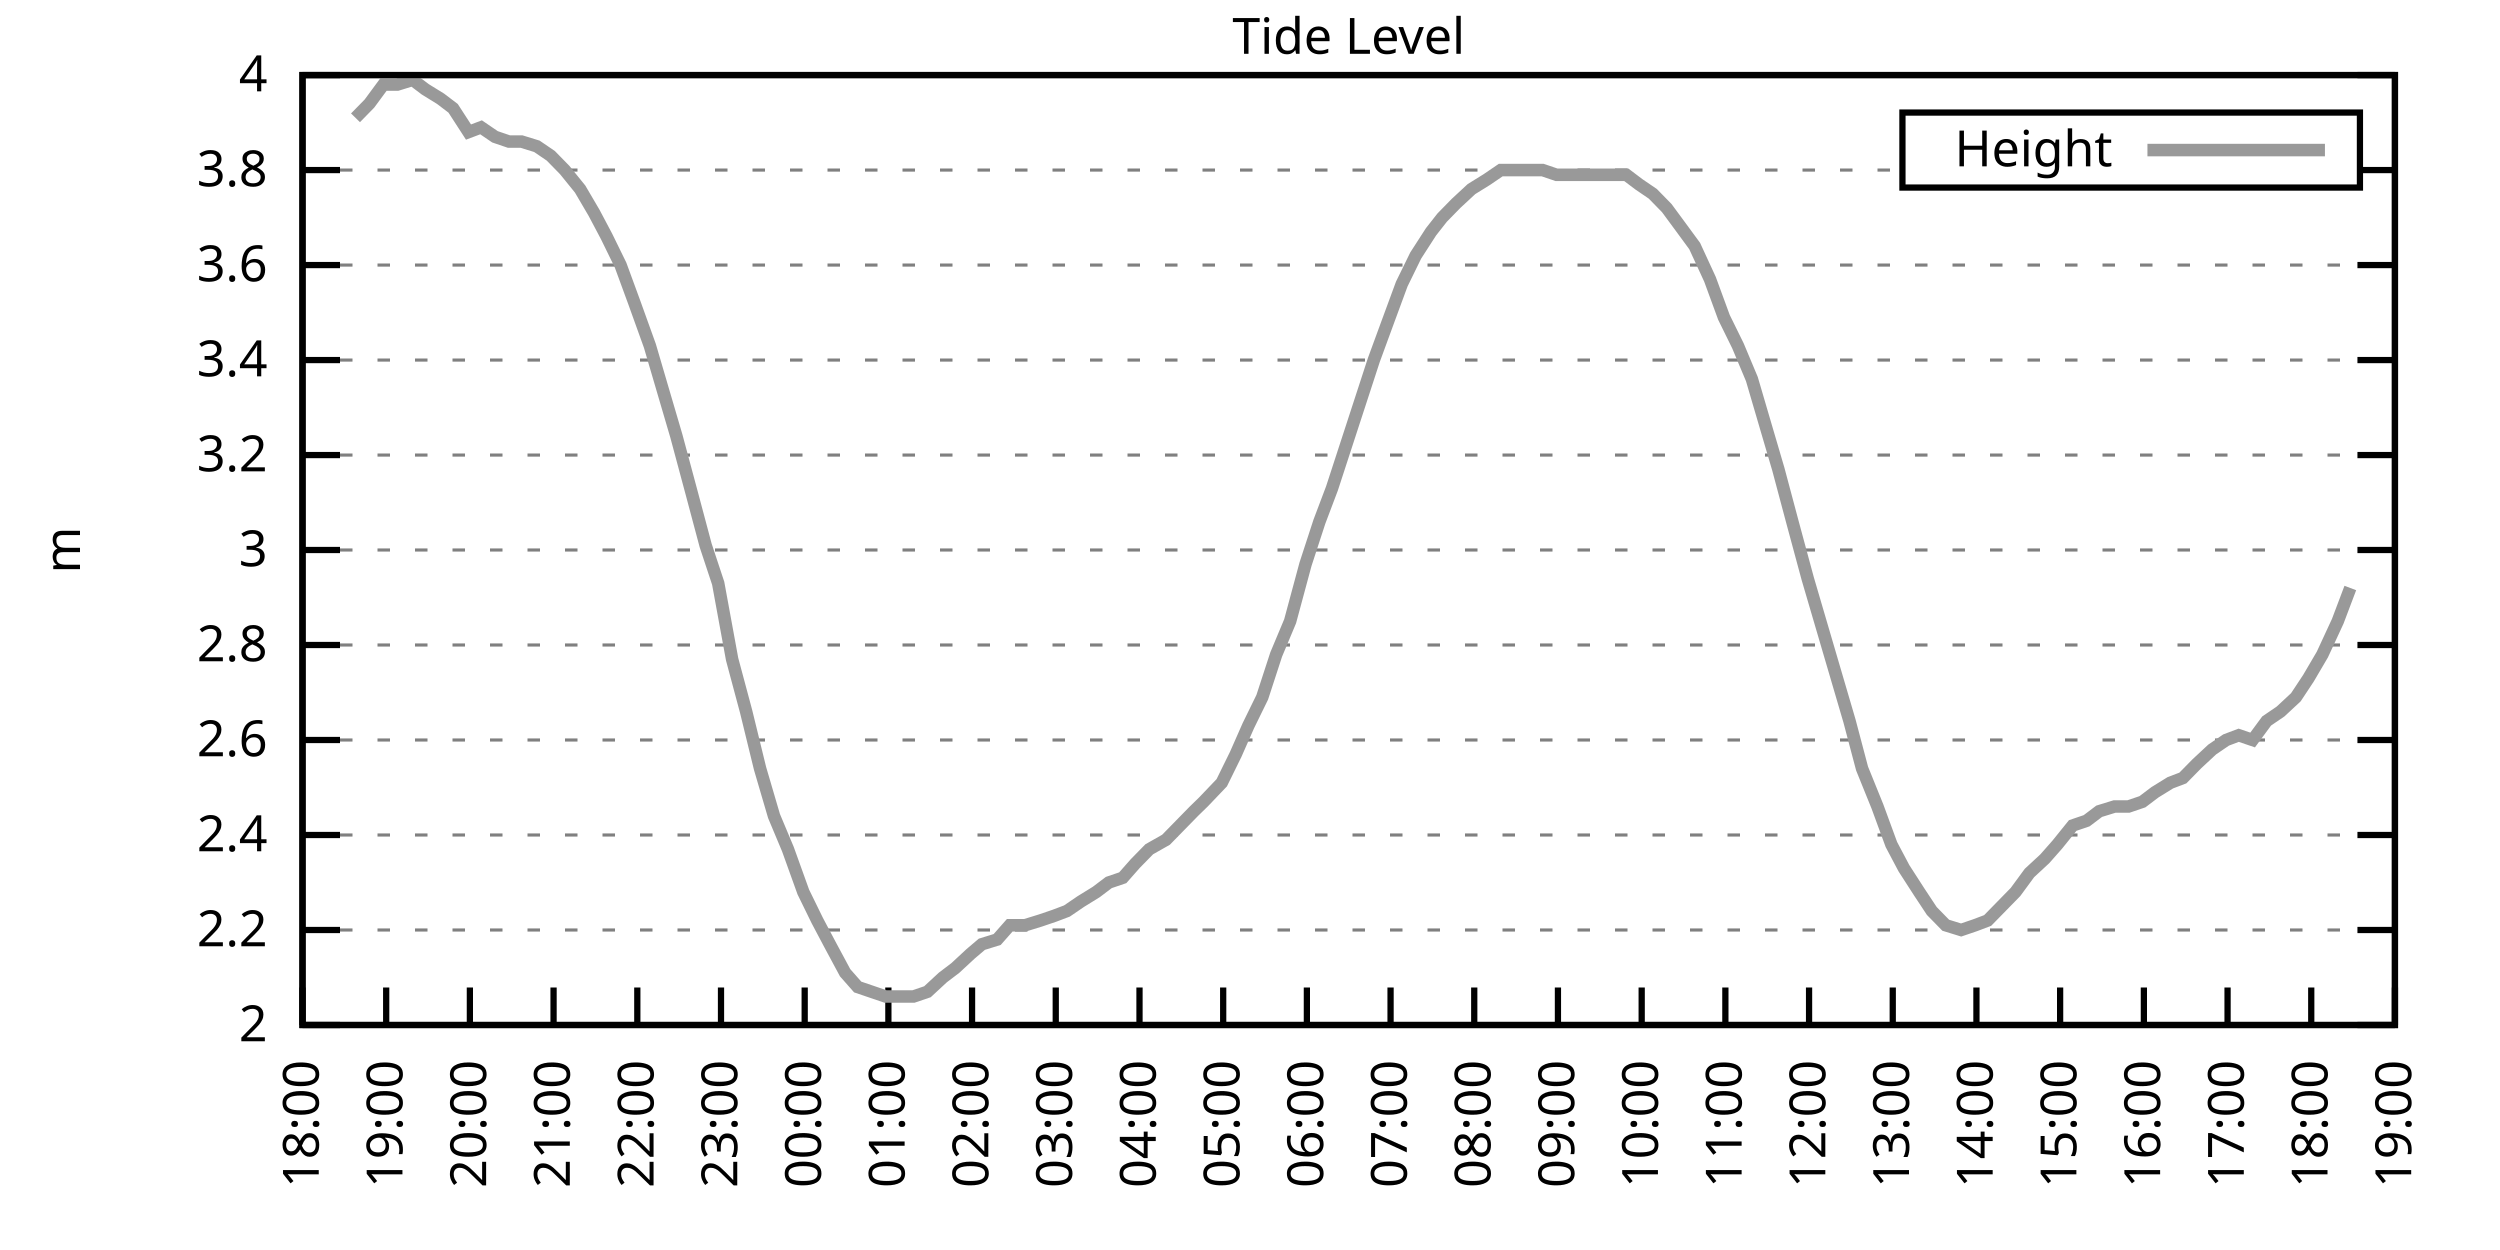
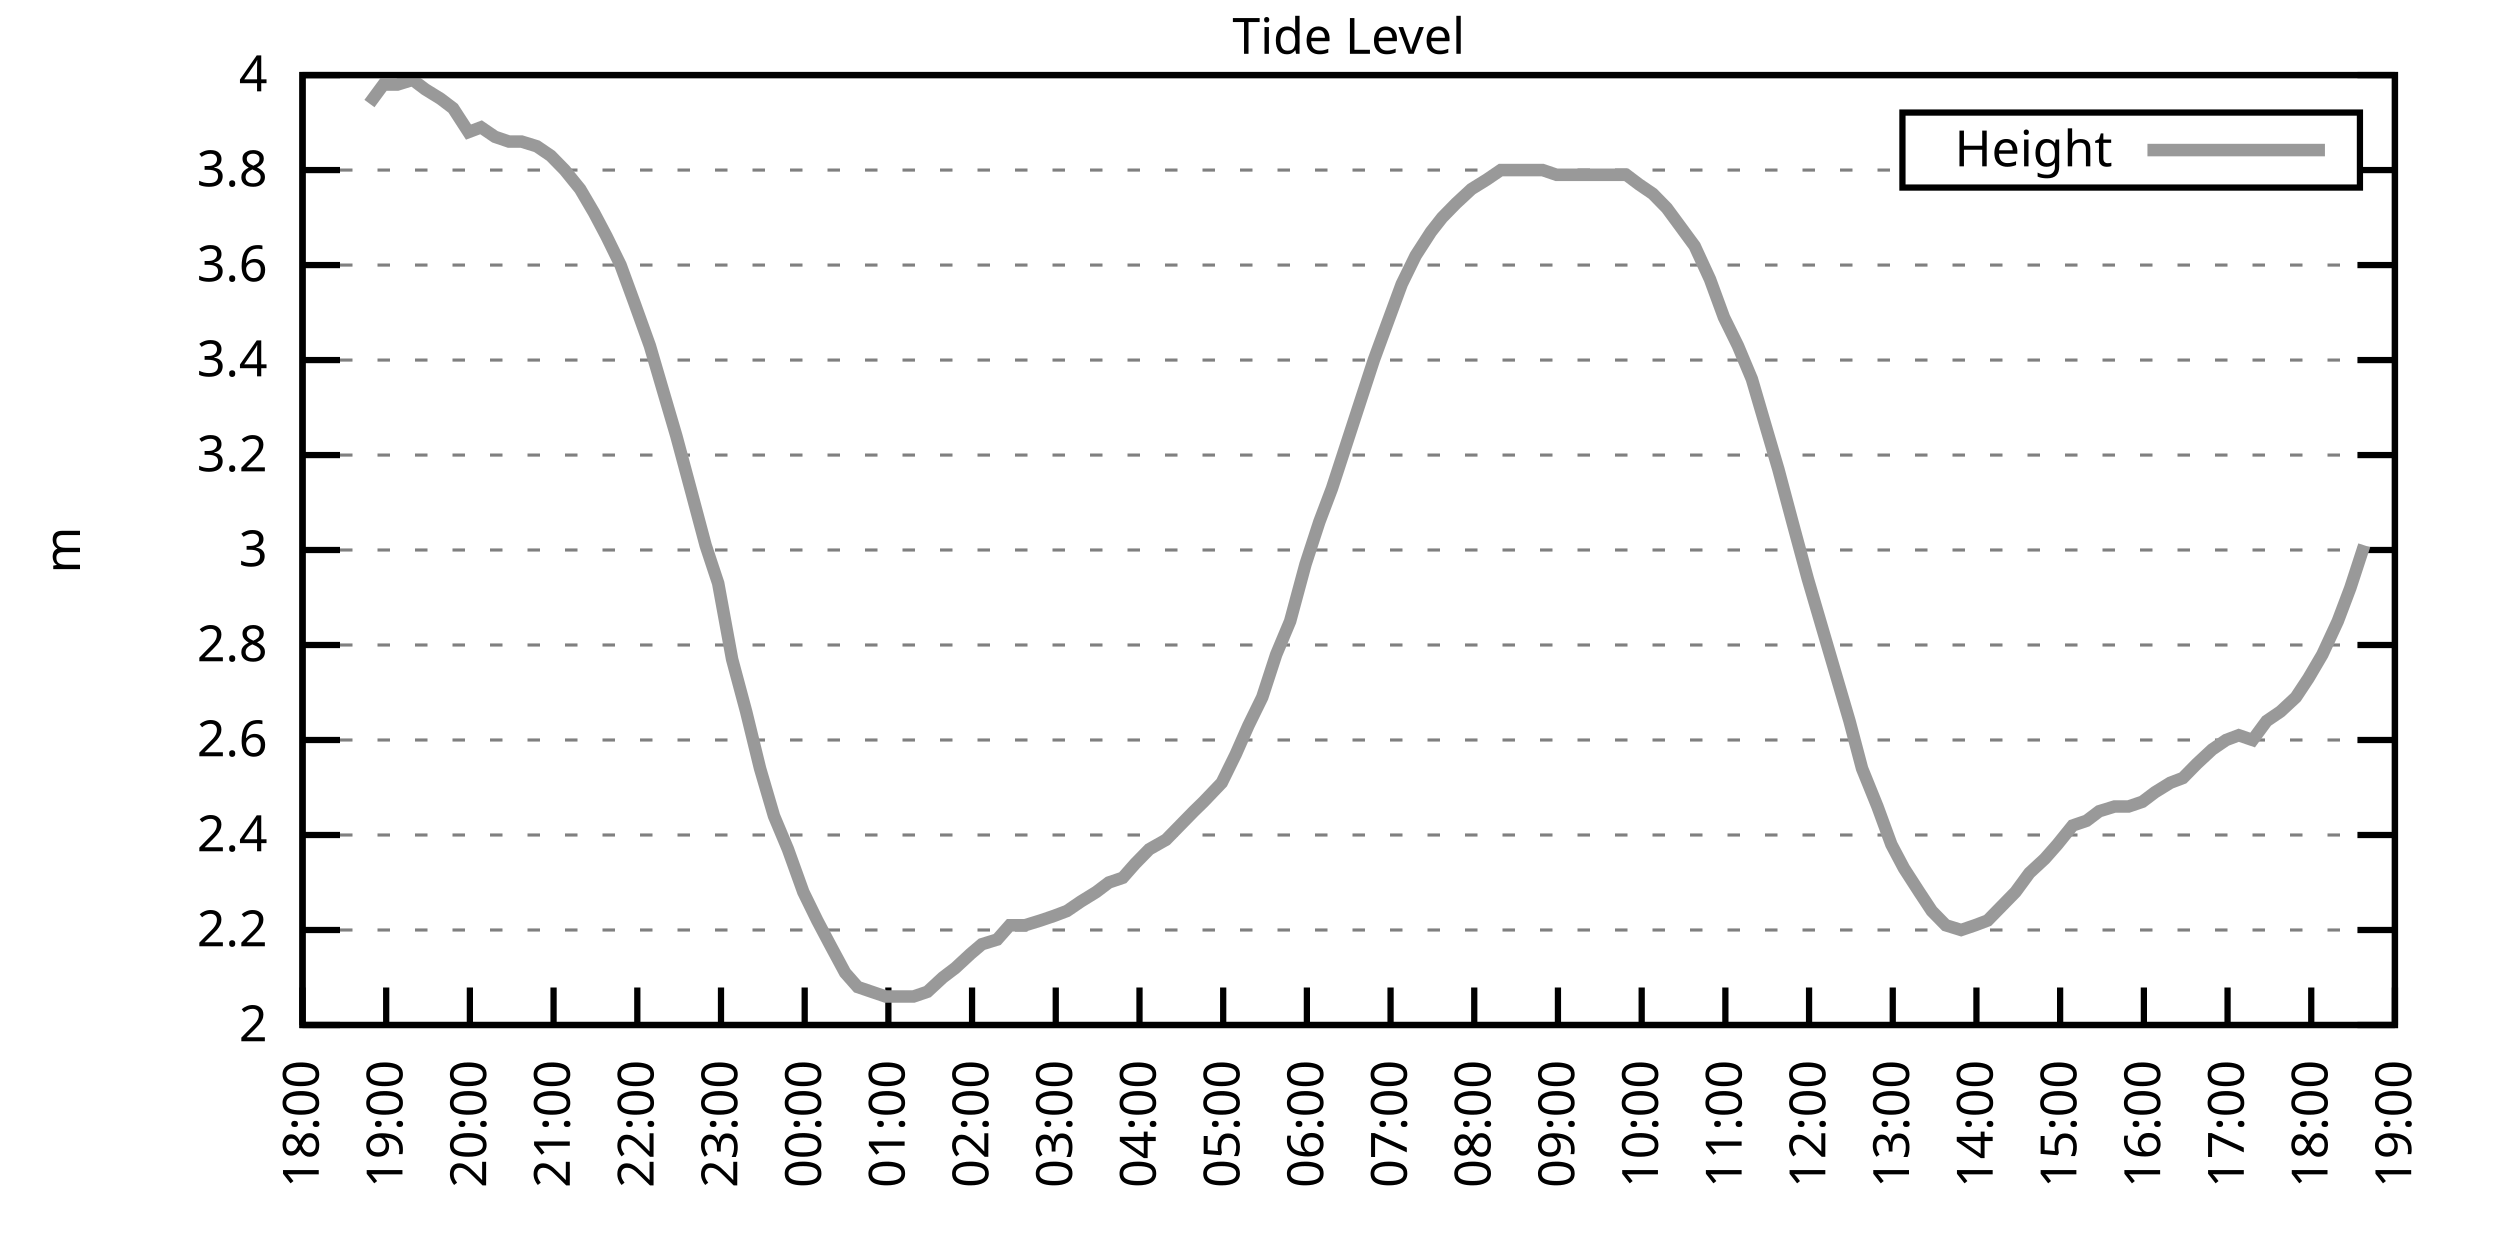
<svg xmlns="http://www.w3.org/2000/svg" xmlns:xlink="http://www.w3.org/1999/xlink" width="400" height="200" viewBox="0 0 400 200">
  <g id="gnuplot_canvas">
    <rect x="0" y="0" width="400" height="200" fill="none" />
    <defs>
      <circle id="gpDot" r="0.5" stroke-width="0.5" stroke="currentColor" />
      <path id="gpPt0" stroke-width="0.333" stroke="currentColor" d="M-1,0 h2 M0,-1 v2" />
      <path id="gpPt1" stroke-width="0.333" stroke="currentColor" d="M-1,-1 L1,1 M1,-1 L-1,1" />
      <path id="gpPt2" stroke-width="0.333" stroke="currentColor" d="M-1,0 L1,0 M0,-1 L0,1 M-1,-1 L1,1 M-1,1 L1,-1" />
      <rect id="gpPt3" stroke-width="0.333" stroke="currentColor" x="-1" y="-1" width="2" height="2" />
      <rect id="gpPt4" stroke-width="0.333" stroke="currentColor" fill="currentColor" x="-1" y="-1" width="2" height="2" />
      <circle id="gpPt5" stroke-width="0.333" stroke="currentColor" cx="0" cy="0" r="1" />
      <use xlink:href="#gpPt5" id="gpPt6" fill="currentColor" stroke="none" />
      <path id="gpPt7" stroke-width="0.333" stroke="currentColor" d="M0,-1.33 L-1.33,0.67 L1.33,0.67 z" />
      <use xlink:href="#gpPt7" id="gpPt8" fill="currentColor" stroke="none" />
      <use xlink:href="#gpPt7" id="gpPt9" stroke="currentColor" transform="rotate(180)" />
      <use xlink:href="#gpPt9" id="gpPt10" fill="currentColor" stroke="none" />
      <use xlink:href="#gpPt3" id="gpPt11" stroke="currentColor" transform="rotate(45)" />
      <use xlink:href="#gpPt11" id="gpPt12" fill="currentColor" stroke="none" />
      <path id="gpPt13" stroke-width="0.333" stroke="currentColor" d="M0,1.330 L1.265,0.411 L0.782,-1.067 L-0.782,-1.076 L-1.265,0.411 z" />
      <use xlink:href="#gpPt13" id="gpPt14" fill="currentColor" stroke="none" />
      <filter id="textbox" filterUnits="objectBoundingBox" x="0" y="0" height="1" width="1">
        <feFlood flood-color="white" flood-opacity="1" result="bgnd" />
        <feComposite in="SourceGraphic" in2="bgnd" operator="atop" />
      </filter>
      <filter id="greybox" filterUnits="objectBoundingBox" x="0" y="0" height="1" width="1">
        <feFlood flood-color="lightgrey" flood-opacity="1" result="grey" />
        <feComposite in="SourceGraphic" in2="grey" operator="atop" />
      </filter>
    </defs>
    <g fill="none" color="white" stroke="currentColor" stroke-width="1.00" stroke-linecap="butt" stroke-linejoin="miter">
</g>
    <g fill="none" color="black" stroke="currentColor" stroke-width="1.00" stroke-linecap="butt" stroke-linejoin="miter">
      <g stroke="none" shape-rendering="crispEdges">
        <polygon fill="rgb(255, 255, 255)" points="48.40,164.00 383.18,164.00 383.18,12.02 48.40,12.02 " />
      </g>
    </g>
    <g fill="none" color="black" stroke="currentColor" stroke-width="1.00" stroke-linecap="butt" stroke-linejoin="miter">
</g>
    <g fill="none" color="black" stroke="black" stroke-width="0.50" stroke-linecap="butt" stroke-linejoin="miter">
</g>
    <g fill="none" color="gray" stroke="currentColor" stroke-width="0.50" stroke-linecap="butt" stroke-linejoin="miter">
      <path stroke="gray" stroke-dasharray="2,4" class="gridline" d="M48.40,164.00 L383.19,164.00  " />
    </g>
    <g fill="none" color="gray" stroke="gray" stroke-width="1.00" stroke-linecap="butt" stroke-linejoin="miter">
</g>
    <g fill="none" color="black" stroke="currentColor" stroke-width="1.00" stroke-linecap="butt" stroke-linejoin="miter">
      <path stroke="black" d="M48.40,164.00 L54.40,164.00 M383.19,164.00 L377.19,164.00  " />
      <g transform="translate(42.80,166.60)" stroke="none" fill="black" font-family="Sans" font-size="8.00" text-anchor="end">
        <text>
          <tspan font-family="Sans"> 2</tspan>
        </text>
      </g>
    </g>
    <g fill="none" color="black" stroke="currentColor" stroke-width="1.00" stroke-linecap="butt" stroke-linejoin="miter">
</g>
    <g fill="none" color="black" stroke="black" stroke-width="0.50" stroke-linecap="butt" stroke-linejoin="miter">
</g>
    <g fill="none" color="gray" stroke="currentColor" stroke-width="0.50" stroke-linecap="butt" stroke-linejoin="miter">
      <path stroke="gray" stroke-dasharray="2,4" class="gridline" d="M48.40,148.80 L383.19,148.80  " />
    </g>
    <g fill="none" color="gray" stroke="gray" stroke-width="1.00" stroke-linecap="butt" stroke-linejoin="miter">
</g>
    <g fill="none" color="black" stroke="currentColor" stroke-width="1.00" stroke-linecap="butt" stroke-linejoin="miter">
      <path stroke="black" d="M48.40,148.80 L54.40,148.80 M383.19,148.80 L377.19,148.80  " />
      <g transform="translate(42.80,151.40)" stroke="none" fill="black" font-family="Sans" font-size="8.00" text-anchor="end">
        <text>
          <tspan font-family="Sans"> 2.2</tspan>
        </text>
      </g>
    </g>
    <g fill="none" color="black" stroke="currentColor" stroke-width="1.00" stroke-linecap="butt" stroke-linejoin="miter">
</g>
    <g fill="none" color="black" stroke="black" stroke-width="0.50" stroke-linecap="butt" stroke-linejoin="miter">
</g>
    <g fill="none" color="gray" stroke="currentColor" stroke-width="0.50" stroke-linecap="butt" stroke-linejoin="miter">
      <path stroke="gray" stroke-dasharray="2,4" class="gridline" d="M48.40,133.60 L383.19,133.60  " />
    </g>
    <g fill="none" color="gray" stroke="gray" stroke-width="1.00" stroke-linecap="butt" stroke-linejoin="miter">
</g>
    <g fill="none" color="black" stroke="currentColor" stroke-width="1.00" stroke-linecap="butt" stroke-linejoin="miter">
      <path stroke="black" d="M48.40,133.60 L54.40,133.60 M383.19,133.60 L377.19,133.60  " />
      <g transform="translate(42.80,136.20)" stroke="none" fill="black" font-family="Sans" font-size="8.00" text-anchor="end">
        <text>
          <tspan font-family="Sans"> 2.4</tspan>
        </text>
      </g>
    </g>
    <g fill="none" color="black" stroke="currentColor" stroke-width="1.00" stroke-linecap="butt" stroke-linejoin="miter">
</g>
    <g fill="none" color="black" stroke="black" stroke-width="0.50" stroke-linecap="butt" stroke-linejoin="miter">
</g>
    <g fill="none" color="gray" stroke="currentColor" stroke-width="0.50" stroke-linecap="butt" stroke-linejoin="miter">
      <path stroke="gray" stroke-dasharray="2,4" class="gridline" d="M48.40,118.40 L383.19,118.40  " />
    </g>
    <g fill="none" color="gray" stroke="gray" stroke-width="1.00" stroke-linecap="butt" stroke-linejoin="miter">
</g>
    <g fill="none" color="black" stroke="currentColor" stroke-width="1.00" stroke-linecap="butt" stroke-linejoin="miter">
      <path stroke="black" d="M48.40,118.40 L54.40,118.40 M383.19,118.40 L377.19,118.40  " />
      <g transform="translate(42.80,121.00)" stroke="none" fill="black" font-family="Sans" font-size="8.00" text-anchor="end">
        <text>
          <tspan font-family="Sans"> 2.6</tspan>
        </text>
      </g>
    </g>
    <g fill="none" color="black" stroke="currentColor" stroke-width="1.00" stroke-linecap="butt" stroke-linejoin="miter">
</g>
    <g fill="none" color="black" stroke="black" stroke-width="0.50" stroke-linecap="butt" stroke-linejoin="miter">
</g>
    <g fill="none" color="gray" stroke="currentColor" stroke-width="0.50" stroke-linecap="butt" stroke-linejoin="miter">
      <path stroke="gray" stroke-dasharray="2,4" class="gridline" d="M48.40,103.20 L383.19,103.20  " />
    </g>
    <g fill="none" color="gray" stroke="gray" stroke-width="1.00" stroke-linecap="butt" stroke-linejoin="miter">
</g>
    <g fill="none" color="black" stroke="currentColor" stroke-width="1.00" stroke-linecap="butt" stroke-linejoin="miter">
      <path stroke="black" d="M48.40,103.20 L54.40,103.20 M383.19,103.20 L377.19,103.20  " />
      <g transform="translate(42.80,105.80)" stroke="none" fill="black" font-family="Sans" font-size="8.00" text-anchor="end">
        <text>
          <tspan font-family="Sans"> 2.8</tspan>
        </text>
      </g>
    </g>
    <g fill="none" color="black" stroke="currentColor" stroke-width="1.00" stroke-linecap="butt" stroke-linejoin="miter">
</g>
    <g fill="none" color="black" stroke="black" stroke-width="0.50" stroke-linecap="butt" stroke-linejoin="miter">
</g>
    <g fill="none" color="gray" stroke="currentColor" stroke-width="0.50" stroke-linecap="butt" stroke-linejoin="miter">
      <path stroke="gray" stroke-dasharray="2,4" class="gridline" d="M48.40,88.00 L383.19,88.00  " />
    </g>
    <g fill="none" color="gray" stroke="gray" stroke-width="1.00" stroke-linecap="butt" stroke-linejoin="miter">
</g>
    <g fill="none" color="black" stroke="currentColor" stroke-width="1.00" stroke-linecap="butt" stroke-linejoin="miter">
      <path stroke="black" d="M48.40,88.00 L54.40,88.00 M383.19,88.00 L377.19,88.00  " />
      <g transform="translate(42.80,90.60)" stroke="none" fill="black" font-family="Sans" font-size="8.00" text-anchor="end">
        <text>
          <tspan font-family="Sans"> 3</tspan>
        </text>
      </g>
    </g>
    <g fill="none" color="black" stroke="currentColor" stroke-width="1.00" stroke-linecap="butt" stroke-linejoin="miter">
</g>
    <g fill="none" color="black" stroke="black" stroke-width="0.50" stroke-linecap="butt" stroke-linejoin="miter">
</g>
    <g fill="none" color="gray" stroke="currentColor" stroke-width="0.50" stroke-linecap="butt" stroke-linejoin="miter">
      <path stroke="gray" stroke-dasharray="2,4" class="gridline" d="M48.40,72.81 L383.19,72.81  " />
    </g>
    <g fill="none" color="gray" stroke="gray" stroke-width="1.00" stroke-linecap="butt" stroke-linejoin="miter">
</g>
    <g fill="none" color="black" stroke="currentColor" stroke-width="1.00" stroke-linecap="butt" stroke-linejoin="miter">
      <path stroke="black" d="M48.40,72.81 L54.40,72.81 M383.19,72.81 L377.19,72.81  " />
      <g transform="translate(42.80,75.41)" stroke="none" fill="black" font-family="Sans" font-size="8.00" text-anchor="end">
        <text>
          <tspan font-family="Sans"> 3.2</tspan>
        </text>
      </g>
    </g>
    <g fill="none" color="black" stroke="currentColor" stroke-width="1.00" stroke-linecap="butt" stroke-linejoin="miter">
</g>
    <g fill="none" color="black" stroke="black" stroke-width="0.50" stroke-linecap="butt" stroke-linejoin="miter">
</g>
    <g fill="none" color="gray" stroke="currentColor" stroke-width="0.50" stroke-linecap="butt" stroke-linejoin="miter">
      <path stroke="gray" stroke-dasharray="2,4" class="gridline" d="M48.40,57.61 L383.19,57.61  " />
    </g>
    <g fill="none" color="gray" stroke="gray" stroke-width="1.00" stroke-linecap="butt" stroke-linejoin="miter">
</g>
    <g fill="none" color="black" stroke="currentColor" stroke-width="1.00" stroke-linecap="butt" stroke-linejoin="miter">
      <path stroke="black" d="M48.40,57.61 L54.40,57.61 M383.19,57.61 L377.19,57.61  " />
      <g transform="translate(42.80,60.21)" stroke="none" fill="black" font-family="Sans" font-size="8.00" text-anchor="end">
        <text>
          <tspan font-family="Sans"> 3.4</tspan>
        </text>
      </g>
    </g>
    <g fill="none" color="black" stroke="currentColor" stroke-width="1.00" stroke-linecap="butt" stroke-linejoin="miter">
</g>
    <g fill="none" color="black" stroke="black" stroke-width="0.50" stroke-linecap="butt" stroke-linejoin="miter">
</g>
    <g fill="none" color="gray" stroke="currentColor" stroke-width="0.50" stroke-linecap="butt" stroke-linejoin="miter">
      <path stroke="gray" stroke-dasharray="2,4" class="gridline" d="M48.40,42.41 L383.19,42.41  " />
    </g>
    <g fill="none" color="gray" stroke="gray" stroke-width="1.00" stroke-linecap="butt" stroke-linejoin="miter">
</g>
    <g fill="none" color="black" stroke="currentColor" stroke-width="1.00" stroke-linecap="butt" stroke-linejoin="miter">
      <path stroke="black" d="M48.40,42.41 L54.40,42.41 M383.19,42.41 L377.19,42.41  " />
      <g transform="translate(42.80,45.01)" stroke="none" fill="black" font-family="Sans" font-size="8.00" text-anchor="end">
        <text>
          <tspan font-family="Sans"> 3.6</tspan>
        </text>
      </g>
    </g>
    <g fill="none" color="black" stroke="currentColor" stroke-width="1.00" stroke-linecap="butt" stroke-linejoin="miter">
</g>
    <g fill="none" color="black" stroke="black" stroke-width="0.50" stroke-linecap="butt" stroke-linejoin="miter">
</g>
    <g fill="none" color="gray" stroke="currentColor" stroke-width="0.50" stroke-linecap="butt" stroke-linejoin="miter">
      <path stroke="gray" stroke-dasharray="2,4" class="gridline" d="M48.40,27.21 L304.39,27.21 M377.59,27.21 L383.19,27.21  " />
    </g>
    <g fill="none" color="gray" stroke="gray" stroke-width="1.00" stroke-linecap="butt" stroke-linejoin="miter">
</g>
    <g fill="none" color="black" stroke="currentColor" stroke-width="1.00" stroke-linecap="butt" stroke-linejoin="miter">
      <path stroke="black" d="M48.40,27.21 L54.40,27.21 M383.19,27.21 L377.19,27.21  " />
      <g transform="translate(42.80,29.81)" stroke="none" fill="black" font-family="Sans" font-size="8.00" text-anchor="end">
        <text>
          <tspan font-family="Sans"> 3.8</tspan>
        </text>
      </g>
    </g>
    <g fill="none" color="black" stroke="currentColor" stroke-width="1.00" stroke-linecap="butt" stroke-linejoin="miter">
</g>
    <g fill="none" color="black" stroke="black" stroke-width="0.50" stroke-linecap="butt" stroke-linejoin="miter">
</g>
    <g fill="none" color="gray" stroke="currentColor" stroke-width="0.50" stroke-linecap="butt" stroke-linejoin="miter">
      <path stroke="gray" stroke-dasharray="2,4" class="gridline" d="M48.40,12.01 L383.19,12.01  " />
    </g>
    <g fill="none" color="gray" stroke="gray" stroke-width="1.00" stroke-linecap="butt" stroke-linejoin="miter">
</g>
    <g fill="none" color="black" stroke="currentColor" stroke-width="1.00" stroke-linecap="butt" stroke-linejoin="miter">
      <path stroke="black" d="M48.40,12.01 L54.40,12.01 M383.19,12.01 L377.19,12.01  " />
      <g transform="translate(42.80,14.61)" stroke="none" fill="black" font-family="Sans" font-size="8.00" text-anchor="end">
        <text>
          <tspan font-family="Sans"> 4</tspan>
        </text>
      </g>
    </g>
    <g fill="none" color="black" stroke="currentColor" stroke-width="1.00" stroke-linecap="butt" stroke-linejoin="miter">
      <path stroke="black" d="M48.40,164.00 L48.40,158.00  " />
      <g transform="translate(51.00,169.60) rotate(270.00)" stroke="none" fill="black" font-family="Sans" font-size="8.00" text-anchor="end">
        <text>
          <tspan font-family="Sans">18:00</tspan>
        </text>
      </g>
    </g>
    <g fill="none" color="black" stroke="currentColor" stroke-width="1.00" stroke-linecap="butt" stroke-linejoin="miter">
      <path stroke="black" d="M61.79,164.00 L61.79,158.00  " />
      <g transform="translate(64.39,169.60) rotate(270.00)" stroke="none" fill="black" font-family="Sans" font-size="8.00" text-anchor="end">
        <text>
          <tspan font-family="Sans">19:00</tspan>
        </text>
      </g>
    </g>
    <g fill="none" color="black" stroke="currentColor" stroke-width="1.00" stroke-linecap="butt" stroke-linejoin="miter">
      <path stroke="black" d="M75.18,164.00 L75.18,158.00  " />
      <g transform="translate(77.78,169.60) rotate(270.00)" stroke="none" fill="black" font-family="Sans" font-size="8.00" text-anchor="end">
        <text>
          <tspan font-family="Sans">20:00</tspan>
        </text>
      </g>
    </g>
    <g fill="none" color="black" stroke="currentColor" stroke-width="1.00" stroke-linecap="butt" stroke-linejoin="miter">
      <path stroke="black" d="M88.57,164.00 L88.57,158.00  " />
      <g transform="translate(91.17,169.60) rotate(270.00)" stroke="none" fill="black" font-family="Sans" font-size="8.00" text-anchor="end">
        <text>
          <tspan font-family="Sans">21:00</tspan>
        </text>
      </g>
    </g>
    <g fill="none" color="black" stroke="currentColor" stroke-width="1.00" stroke-linecap="butt" stroke-linejoin="miter">
      <path stroke="black" d="M101.97,164.00 L101.97,158.00  " />
      <g transform="translate(104.57,169.60) rotate(270.00)" stroke="none" fill="black" font-family="Sans" font-size="8.00" text-anchor="end">
        <text>
          <tspan font-family="Sans">22:00</tspan>
        </text>
      </g>
    </g>
    <g fill="none" color="black" stroke="currentColor" stroke-width="1.00" stroke-linecap="butt" stroke-linejoin="miter">
      <path stroke="black" d="M115.36,164.00 L115.36,158.00  " />
      <g transform="translate(117.96,169.60) rotate(270.00)" stroke="none" fill="black" font-family="Sans" font-size="8.00" text-anchor="end">
        <text>
          <tspan font-family="Sans">23:00</tspan>
        </text>
      </g>
    </g>
    <g fill="none" color="black" stroke="currentColor" stroke-width="1.00" stroke-linecap="butt" stroke-linejoin="miter">
      <path stroke="black" d="M128.75,164.00 L128.75,158.00  " />
      <g transform="translate(131.35,169.60) rotate(270.00)" stroke="none" fill="black" font-family="Sans" font-size="8.00" text-anchor="end">
        <text>
          <tspan font-family="Sans">00:00</tspan>
        </text>
      </g>
    </g>
    <g fill="none" color="black" stroke="currentColor" stroke-width="1.00" stroke-linecap="butt" stroke-linejoin="miter">
      <path stroke="black" d="M142.14,164.00 L142.14,158.00  " />
      <g transform="translate(144.74,169.60) rotate(270.00)" stroke="none" fill="black" font-family="Sans" font-size="8.00" text-anchor="end">
        <text>
          <tspan font-family="Sans">01:00</tspan>
        </text>
      </g>
    </g>
    <g fill="none" color="black" stroke="currentColor" stroke-width="1.00" stroke-linecap="butt" stroke-linejoin="miter">
      <path stroke="black" d="M155.53,164.00 L155.53,158.00  " />
      <g transform="translate(158.13,169.60) rotate(270.00)" stroke="none" fill="black" font-family="Sans" font-size="8.00" text-anchor="end">
        <text>
          <tspan font-family="Sans">02:00</tspan>
        </text>
      </g>
    </g>
    <g fill="none" color="black" stroke="currentColor" stroke-width="1.00" stroke-linecap="butt" stroke-linejoin="miter">
      <path stroke="black" d="M168.92,164.00 L168.92,158.00  " />
      <g transform="translate(171.52,169.60) rotate(270.00)" stroke="none" fill="black" font-family="Sans" font-size="8.00" text-anchor="end">
        <text>
          <tspan font-family="Sans">03:00</tspan>
        </text>
      </g>
    </g>
    <g fill="none" color="black" stroke="currentColor" stroke-width="1.00" stroke-linecap="butt" stroke-linejoin="miter">
      <path stroke="black" d="M182.32,164.00 L182.32,158.00  " />
      <g transform="translate(184.92,169.60) rotate(270.00)" stroke="none" fill="black" font-family="Sans" font-size="8.00" text-anchor="end">
        <text>
          <tspan font-family="Sans">04:00</tspan>
        </text>
      </g>
    </g>
    <g fill="none" color="black" stroke="currentColor" stroke-width="1.00" stroke-linecap="butt" stroke-linejoin="miter">
      <path stroke="black" d="M195.71,164.00 L195.71,158.00  " />
      <g transform="translate(198.31,169.60) rotate(270.00)" stroke="none" fill="black" font-family="Sans" font-size="8.00" text-anchor="end">
        <text>
          <tspan font-family="Sans">05:00</tspan>
        </text>
      </g>
    </g>
    <g fill="none" color="black" stroke="currentColor" stroke-width="1.00" stroke-linecap="butt" stroke-linejoin="miter">
      <path stroke="black" d="M209.10,164.00 L209.10,158.00  " />
      <g transform="translate(211.70,169.60) rotate(270.00)" stroke="none" fill="black" font-family="Sans" font-size="8.00" text-anchor="end">
        <text>
          <tspan font-family="Sans">06:00</tspan>
        </text>
      </g>
    </g>
    <g fill="none" color="black" stroke="currentColor" stroke-width="1.00" stroke-linecap="butt" stroke-linejoin="miter">
      <path stroke="black" d="M222.49,164.00 L222.49,158.00  " />
      <g transform="translate(225.09,169.60) rotate(270.00)" stroke="none" fill="black" font-family="Sans" font-size="8.00" text-anchor="end">
        <text>
          <tspan font-family="Sans">07:00</tspan>
        </text>
      </g>
    </g>
    <g fill="none" color="black" stroke="currentColor" stroke-width="1.00" stroke-linecap="butt" stroke-linejoin="miter">
      <path stroke="black" d="M235.88,164.00 L235.88,158.00  " />
      <g transform="translate(238.48,169.60) rotate(270.00)" stroke="none" fill="black" font-family="Sans" font-size="8.00" text-anchor="end">
        <text>
          <tspan font-family="Sans">08:00</tspan>
        </text>
      </g>
    </g>
    <g fill="none" color="black" stroke="currentColor" stroke-width="1.00" stroke-linecap="butt" stroke-linejoin="miter">
      <path stroke="black" d="M249.27,164.00 L249.27,158.00  " />
      <g transform="translate(251.87,169.60) rotate(270.00)" stroke="none" fill="black" font-family="Sans" font-size="8.00" text-anchor="end">
        <text>
          <tspan font-family="Sans">09:00</tspan>
        </text>
      </g>
    </g>
    <g fill="none" color="black" stroke="currentColor" stroke-width="1.00" stroke-linecap="butt" stroke-linejoin="miter">
      <path stroke="black" d="M262.67,164.00 L262.67,158.00  " />
      <g transform="translate(265.27,169.60) rotate(270.00)" stroke="none" fill="black" font-family="Sans" font-size="8.00" text-anchor="end">
        <text>
          <tspan font-family="Sans">10:00</tspan>
        </text>
      </g>
    </g>
    <g fill="none" color="black" stroke="currentColor" stroke-width="1.00" stroke-linecap="butt" stroke-linejoin="miter">
      <path stroke="black" d="M276.06,164.00 L276.06,158.00  " />
      <g transform="translate(278.66,169.60) rotate(270.00)" stroke="none" fill="black" font-family="Sans" font-size="8.00" text-anchor="end">
        <text>
          <tspan font-family="Sans">11:00</tspan>
        </text>
      </g>
    </g>
    <g fill="none" color="black" stroke="currentColor" stroke-width="1.00" stroke-linecap="butt" stroke-linejoin="miter">
      <path stroke="black" d="M289.45,164.00 L289.45,158.00  " />
      <g transform="translate(292.05,169.60) rotate(270.00)" stroke="none" fill="black" font-family="Sans" font-size="8.00" text-anchor="end">
        <text>
          <tspan font-family="Sans">12:00</tspan>
        </text>
      </g>
    </g>
    <g fill="none" color="black" stroke="currentColor" stroke-width="1.00" stroke-linecap="butt" stroke-linejoin="miter">
      <path stroke="black" d="M302.84,164.00 L302.84,158.00  " />
      <g transform="translate(305.44,169.60) rotate(270.00)" stroke="none" fill="black" font-family="Sans" font-size="8.00" text-anchor="end">
        <text>
          <tspan font-family="Sans">13:00</tspan>
        </text>
      </g>
    </g>
    <g fill="none" color="black" stroke="currentColor" stroke-width="1.00" stroke-linecap="butt" stroke-linejoin="miter">
      <path stroke="black" d="M316.23,164.00 L316.23,158.00  " />
      <g transform="translate(318.83,169.60) rotate(270.00)" stroke="none" fill="black" font-family="Sans" font-size="8.00" text-anchor="end">
        <text>
          <tspan font-family="Sans">14:00</tspan>
        </text>
      </g>
    </g>
    <g fill="none" color="black" stroke="currentColor" stroke-width="1.00" stroke-linecap="butt" stroke-linejoin="miter">
      <path stroke="black" d="M329.62,164.00 L329.62,158.00  " />
      <g transform="translate(332.22,169.60) rotate(270.00)" stroke="none" fill="black" font-family="Sans" font-size="8.00" text-anchor="end">
        <text>
          <tspan font-family="Sans">15:00</tspan>
        </text>
      </g>
    </g>
    <g fill="none" color="black" stroke="currentColor" stroke-width="1.00" stroke-linecap="butt" stroke-linejoin="miter">
      <path stroke="black" d="M343.02,164.00 L343.02,158.00  " />
      <g transform="translate(345.62,169.60) rotate(270.00)" stroke="none" fill="black" font-family="Sans" font-size="8.00" text-anchor="end">
        <text>
          <tspan font-family="Sans">16:00</tspan>
        </text>
      </g>
    </g>
    <g fill="none" color="black" stroke="currentColor" stroke-width="1.00" stroke-linecap="butt" stroke-linejoin="miter">
      <path stroke="black" d="M356.41,164.00 L356.41,158.00  " />
      <g transform="translate(359.01,169.60) rotate(270.00)" stroke="none" fill="black" font-family="Sans" font-size="8.00" text-anchor="end">
        <text>
          <tspan font-family="Sans">17:00</tspan>
        </text>
      </g>
    </g>
    <g fill="none" color="black" stroke="currentColor" stroke-width="1.00" stroke-linecap="butt" stroke-linejoin="miter">
      <path stroke="black" d="M369.80,164.00 L369.80,158.00  " />
      <g transform="translate(372.40,169.60) rotate(270.00)" stroke="none" fill="black" font-family="Sans" font-size="8.00" text-anchor="end">
        <text>
          <tspan font-family="Sans">18:00</tspan>
        </text>
      </g>
    </g>
    <g fill="none" color="black" stroke="currentColor" stroke-width="1.00" stroke-linecap="butt" stroke-linejoin="miter">
      <path stroke="black" d="M383.19,164.00 L383.19,158.00  " />
      <g transform="translate(385.79,169.60) rotate(270.00)" stroke="none" fill="black" font-family="Sans" font-size="8.00" text-anchor="end">
        <text>
          <tspan font-family="Sans">19:00</tspan>
        </text>
      </g>
    </g>
    <g fill="none" color="black" stroke="currentColor" stroke-width="1.00" stroke-linecap="butt" stroke-linejoin="miter">
</g>
    <g fill="none" color="black" stroke="currentColor" stroke-width="1.00" stroke-linecap="butt" stroke-linejoin="miter">
      <path stroke="black" d="M48.40,12.01 L48.40,164.00 L383.19,164.00 L383.19,12.01 L48.40,12.01 Z  " />
    </g>
    <g fill="none" color="black" stroke="currentColor" stroke-width="1.00" stroke-linecap="butt" stroke-linejoin="miter">
</g>
    <g fill="none" color="black" stroke="currentColor" stroke-width="1.00" stroke-linecap="butt" stroke-linejoin="miter">
      <path stroke="black" d="M304.39,30.01 L304.39,18.01 L377.59,18.01 L377.59,30.01 L304.39,30.01 Z  " />
    </g>
    <g id="Tide_level_plot_1">
      <g fill="none" color="white" stroke="black" stroke-width="2.00" stroke-linecap="butt" stroke-linejoin="miter">
</g>
      <g fill="none" color="black" stroke="currentColor" stroke-width="2.00" stroke-linecap="butt" stroke-linejoin="miter">
        <g transform="translate(337.99,26.61)" stroke="none" fill="black" font-family="Sans" font-size="8.00" text-anchor="end">
          <text>
            <tspan font-family="Sans">Height</tspan>
          </text>
        </g>
      </g>
      <g fill="none" color="black" stroke="currentColor" stroke-width="2.00" stroke-linecap="butt" stroke-linejoin="miter">
-         <path stroke="rgb(153, 153, 153)" d="M343.59,24.01 L371.99,24.01 M56.88,18.85 L59.11,16.57 L61.35,13.53 L63.58,13.53 L66.03,12.77 L68.04,14.29   L70.50,15.81 L72.50,17.33 L74.96,21.13 L76.97,20.37 L79.20,21.89 L81.43,22.65 L83.44,22.65 L85.90,23.41   L88.13,24.93 L90.36,27.21 L92.82,30.25 L95.05,34.05 L97.06,37.85 L99.29,42.41 L101.52,48.49 L103.98,55.33   L106.21,62.93 L108.22,69.77 L110.67,78.89 L112.90,87.25 L114.91,93.32 L117.14,105.48 L119.38,113.84 L121.61,122.96   L123.84,130.56 L126.07,135.88 L128.53,142.72 L130.76,147.28 L132.77,151.08 L135.22,155.64 L137.23,157.92 L139.46,158.68   L141.69,159.44 L143.93,159.44 L146.16,159.44 L148.39,158.68 L150.85,156.40 L152.85,154.88 L155.31,152.60 L157.10,151.08   L159.55,150.32 L161.56,148.04 L164.01,148.04 L166.47,147.28 L168.70,146.52 L170.71,145.76 L172.94,144.24 L175.40,142.72   L177.41,141.20 L179.64,140.44 L181.65,138.16 L183.88,135.88 L186.56,134.36 L188.79,132.08 L191.02,129.80 L192.58,128.28   L195.48,125.24 L197.72,120.68 L199.73,116.12 L201.96,111.56 L204.19,104.72 L206.42,99.40 L208.88,90.28 L211.11,83.45   L213.12,78.13 L215.35,71.29 L217.58,64.45 L219.81,57.61 L222.04,51.53 L224.28,45.45 L226.51,40.89 L228.96,37.09   L230.75,34.81 L232.98,32.53 L235.44,30.25 L237.89,28.73 L240.12,27.21 L241.91,27.21 L244.36,27.21 L246.82,27.21   L249.05,27.97 L251.28,27.97 L253.29,27.97 L255.52,27.97 L257.76,27.97 L260.21,27.97 L262.22,29.49 L264.45,31.01   L266.68,33.29 L268.92,36.33 L271.15,39.37 L273.60,44.69 L275.83,50.77 L278.07,55.33 L280.30,60.65 L282.53,68.25   L284.54,75.09 L286.77,83.45 L289.23,92.56 L291.46,100.16 L293.69,107.76 L295.92,115.36 L297.93,122.96 L300.39,129.04   L302.62,135.12 L304.63,138.92 L307.08,142.72 L309.09,145.76 L311.32,148.04 L313.78,148.80 L316.01,148.04 L318.02,147.28   L320.25,145.00 L322.48,142.72 L324.71,139.68 L327.17,137.40 L329.18,135.12 L331.63,132.08 L333.86,131.32 L335.87,129.80   L338.33,129.04 L340.56,129.04 L342.79,128.28 L344.80,126.76 L347.26,125.24 L349.26,124.48 L351.50,122.20 L353.95,119.92   L356.18,118.40 L358.19,117.64 L360.42,118.40 L362.66,115.36 L364.89,113.84 L367.34,111.56 L369.35,108.52 L371.58,104.72   L374.04,99.40 L376.05,94.08  " />
+         <path stroke="rgb(153, 153, 153)" d="M343.59,24.01 L371.99,24.01 M59.11,16.57 L61.35,13.53 L63.58,13.53 L66.03,12.77 L68.04,14.29 L70.50,15.81   L72.50,17.33 L74.96,21.13 L76.97,20.37 L79.20,21.89 L81.43,22.65 L83.44,22.65 L85.90,23.41 L88.13,24.93   L90.36,27.21 L92.82,30.25 L95.05,34.05 L97.06,37.85 L99.29,42.41 L101.52,48.49 L103.98,55.33 L106.21,62.93   L108.22,69.77 L110.67,78.89 L112.90,87.25 L114.91,93.32 L117.14,105.48 L119.38,113.84 L121.61,122.96 L123.84,130.56   L126.07,135.88 L128.53,142.72 L130.76,147.28 L132.77,151.08 L135.22,155.64 L137.23,157.92 L139.46,158.68 L141.69,159.44   L143.93,159.44 L146.16,159.44 L148.39,158.68 L150.85,156.40 L152.85,154.88 L155.31,152.60 L157.10,151.08 L159.55,150.32   L161.56,148.04 L164.01,148.04 L166.47,147.28 L168.70,146.52 L170.71,145.76 L172.94,144.24 L175.40,142.72 L177.41,141.20   L179.64,140.44 L181.65,138.16 L183.88,135.88 L186.56,134.36 L188.79,132.08 L191.02,129.80 L192.58,128.28 L195.48,125.24   L197.72,120.68 L199.73,116.12 L201.96,111.56 L204.19,104.72 L206.42,99.40 L208.88,90.28 L211.11,83.45 L213.12,78.13   L215.35,71.29 L217.58,64.45 L219.81,57.61 L222.04,51.53 L224.28,45.45 L226.51,40.89 L228.96,37.09 L230.75,34.81   L232.98,32.53 L235.44,30.25 L237.89,28.73 L240.12,27.21 L241.91,27.21 L244.36,27.21 L246.82,27.21 L249.05,27.97   L251.28,27.97 L253.29,27.97 L255.52,27.97 L257.76,27.97 L260.21,27.97 L262.22,29.49 L264.45,31.01 L266.68,33.29   L268.92,36.33 L271.15,39.37 L273.60,44.69 L275.83,50.77 L278.07,55.33 L280.30,60.65 L282.53,68.25 L284.54,75.09   L286.77,83.45 L289.23,92.56 L291.46,100.16 L293.69,107.76 L295.92,115.36 L297.93,122.96 L300.39,129.04 L302.62,135.12   L304.63,138.92 L307.08,142.72 L309.09,145.76 L311.32,148.04 L313.78,148.80 L316.01,148.04 L318.02,147.28 L320.25,145.00   L322.48,142.72 L324.71,139.68 L327.17,137.40 L329.18,135.12 L331.63,132.08 L333.86,131.32 L335.87,129.80 L338.33,129.04   L340.56,129.04 L342.79,128.28 L344.80,126.76 L347.26,125.24 L349.26,124.48 L351.50,122.20 L353.95,119.92 L356.18,118.40   L358.19,117.64 L360.42,118.40 L362.66,115.36 L364.89,113.84 L367.34,111.56 L369.35,108.52 L371.58,104.72 L374.04,99.40   L376.05,94.08 L378.28,87.25  " />
      </g>
    </g>
    <g fill="none" color="black" stroke="currentColor" stroke-width="2.00" stroke-linecap="butt" stroke-linejoin="miter">
</g>
    <g fill="none" color="black" stroke="black" stroke-width="1.00" stroke-linecap="butt" stroke-linejoin="miter">
</g>
    <g fill="none" color="black" stroke="currentColor" stroke-width="1.00" stroke-linecap="butt" stroke-linejoin="miter">
      <path stroke="black" d="M48.40,12.01 L48.40,164.00 L383.19,164.00 L383.19,12.01 L48.40,12.01 Z  " />
      <g transform="translate(12.80,88.01) rotate(270.00)" stroke="none" fill="black" font-family="Sans" font-size="8.00" text-anchor="middle">
        <text>
          <tspan font-family="Sans">m</tspan>
        </text>
      </g>
    </g>
    <g fill="none" color="black" stroke="currentColor" stroke-width="1.00" stroke-linecap="butt" stroke-linejoin="miter">
</g>
    <g fill="none" color="black" stroke="currentColor" stroke-width="1.00" stroke-linecap="butt" stroke-linejoin="miter">
      <g transform="translate(215.79,8.61)" stroke="none" fill="black" font-family="Sans" font-size="8.00" text-anchor="middle">
        <text>
          <tspan font-family="Sans">Tide Level</tspan>
        </text>
      </g>
    </g>
    <g fill="none" color="black" stroke="currentColor" stroke-width="1.00" stroke-linecap="butt" stroke-linejoin="miter">
</g>
  </g>
</svg>
